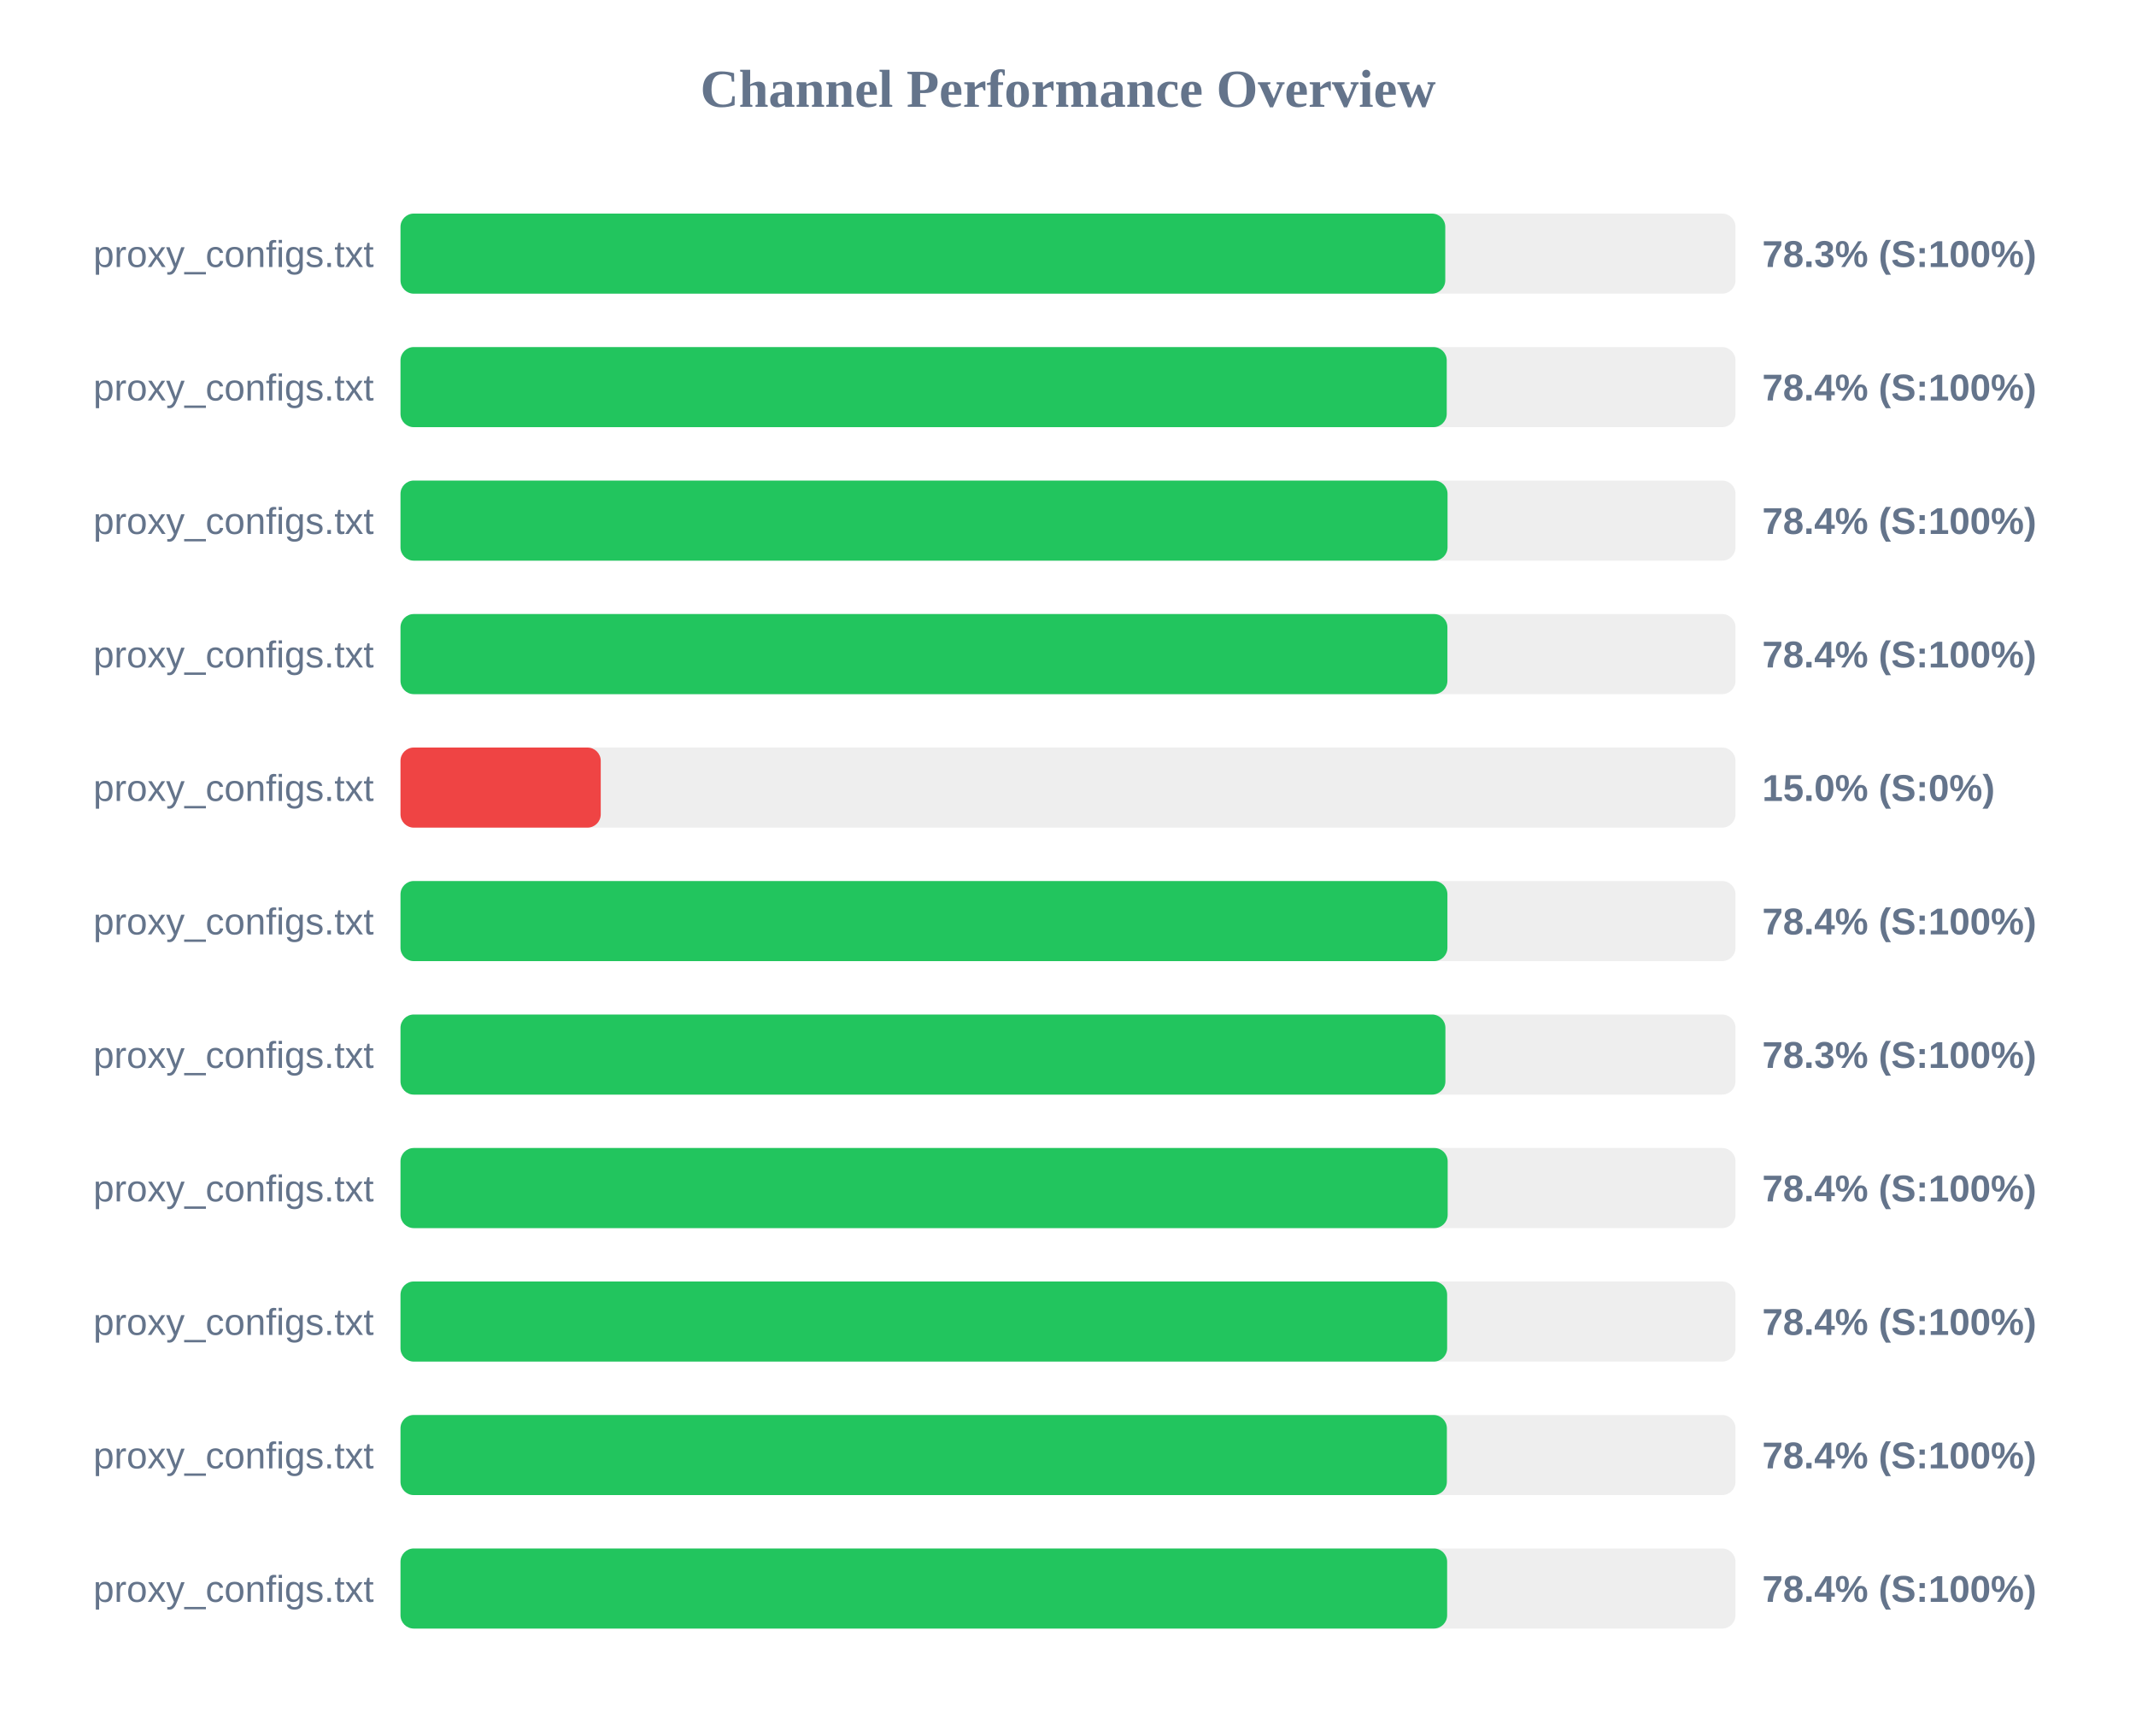
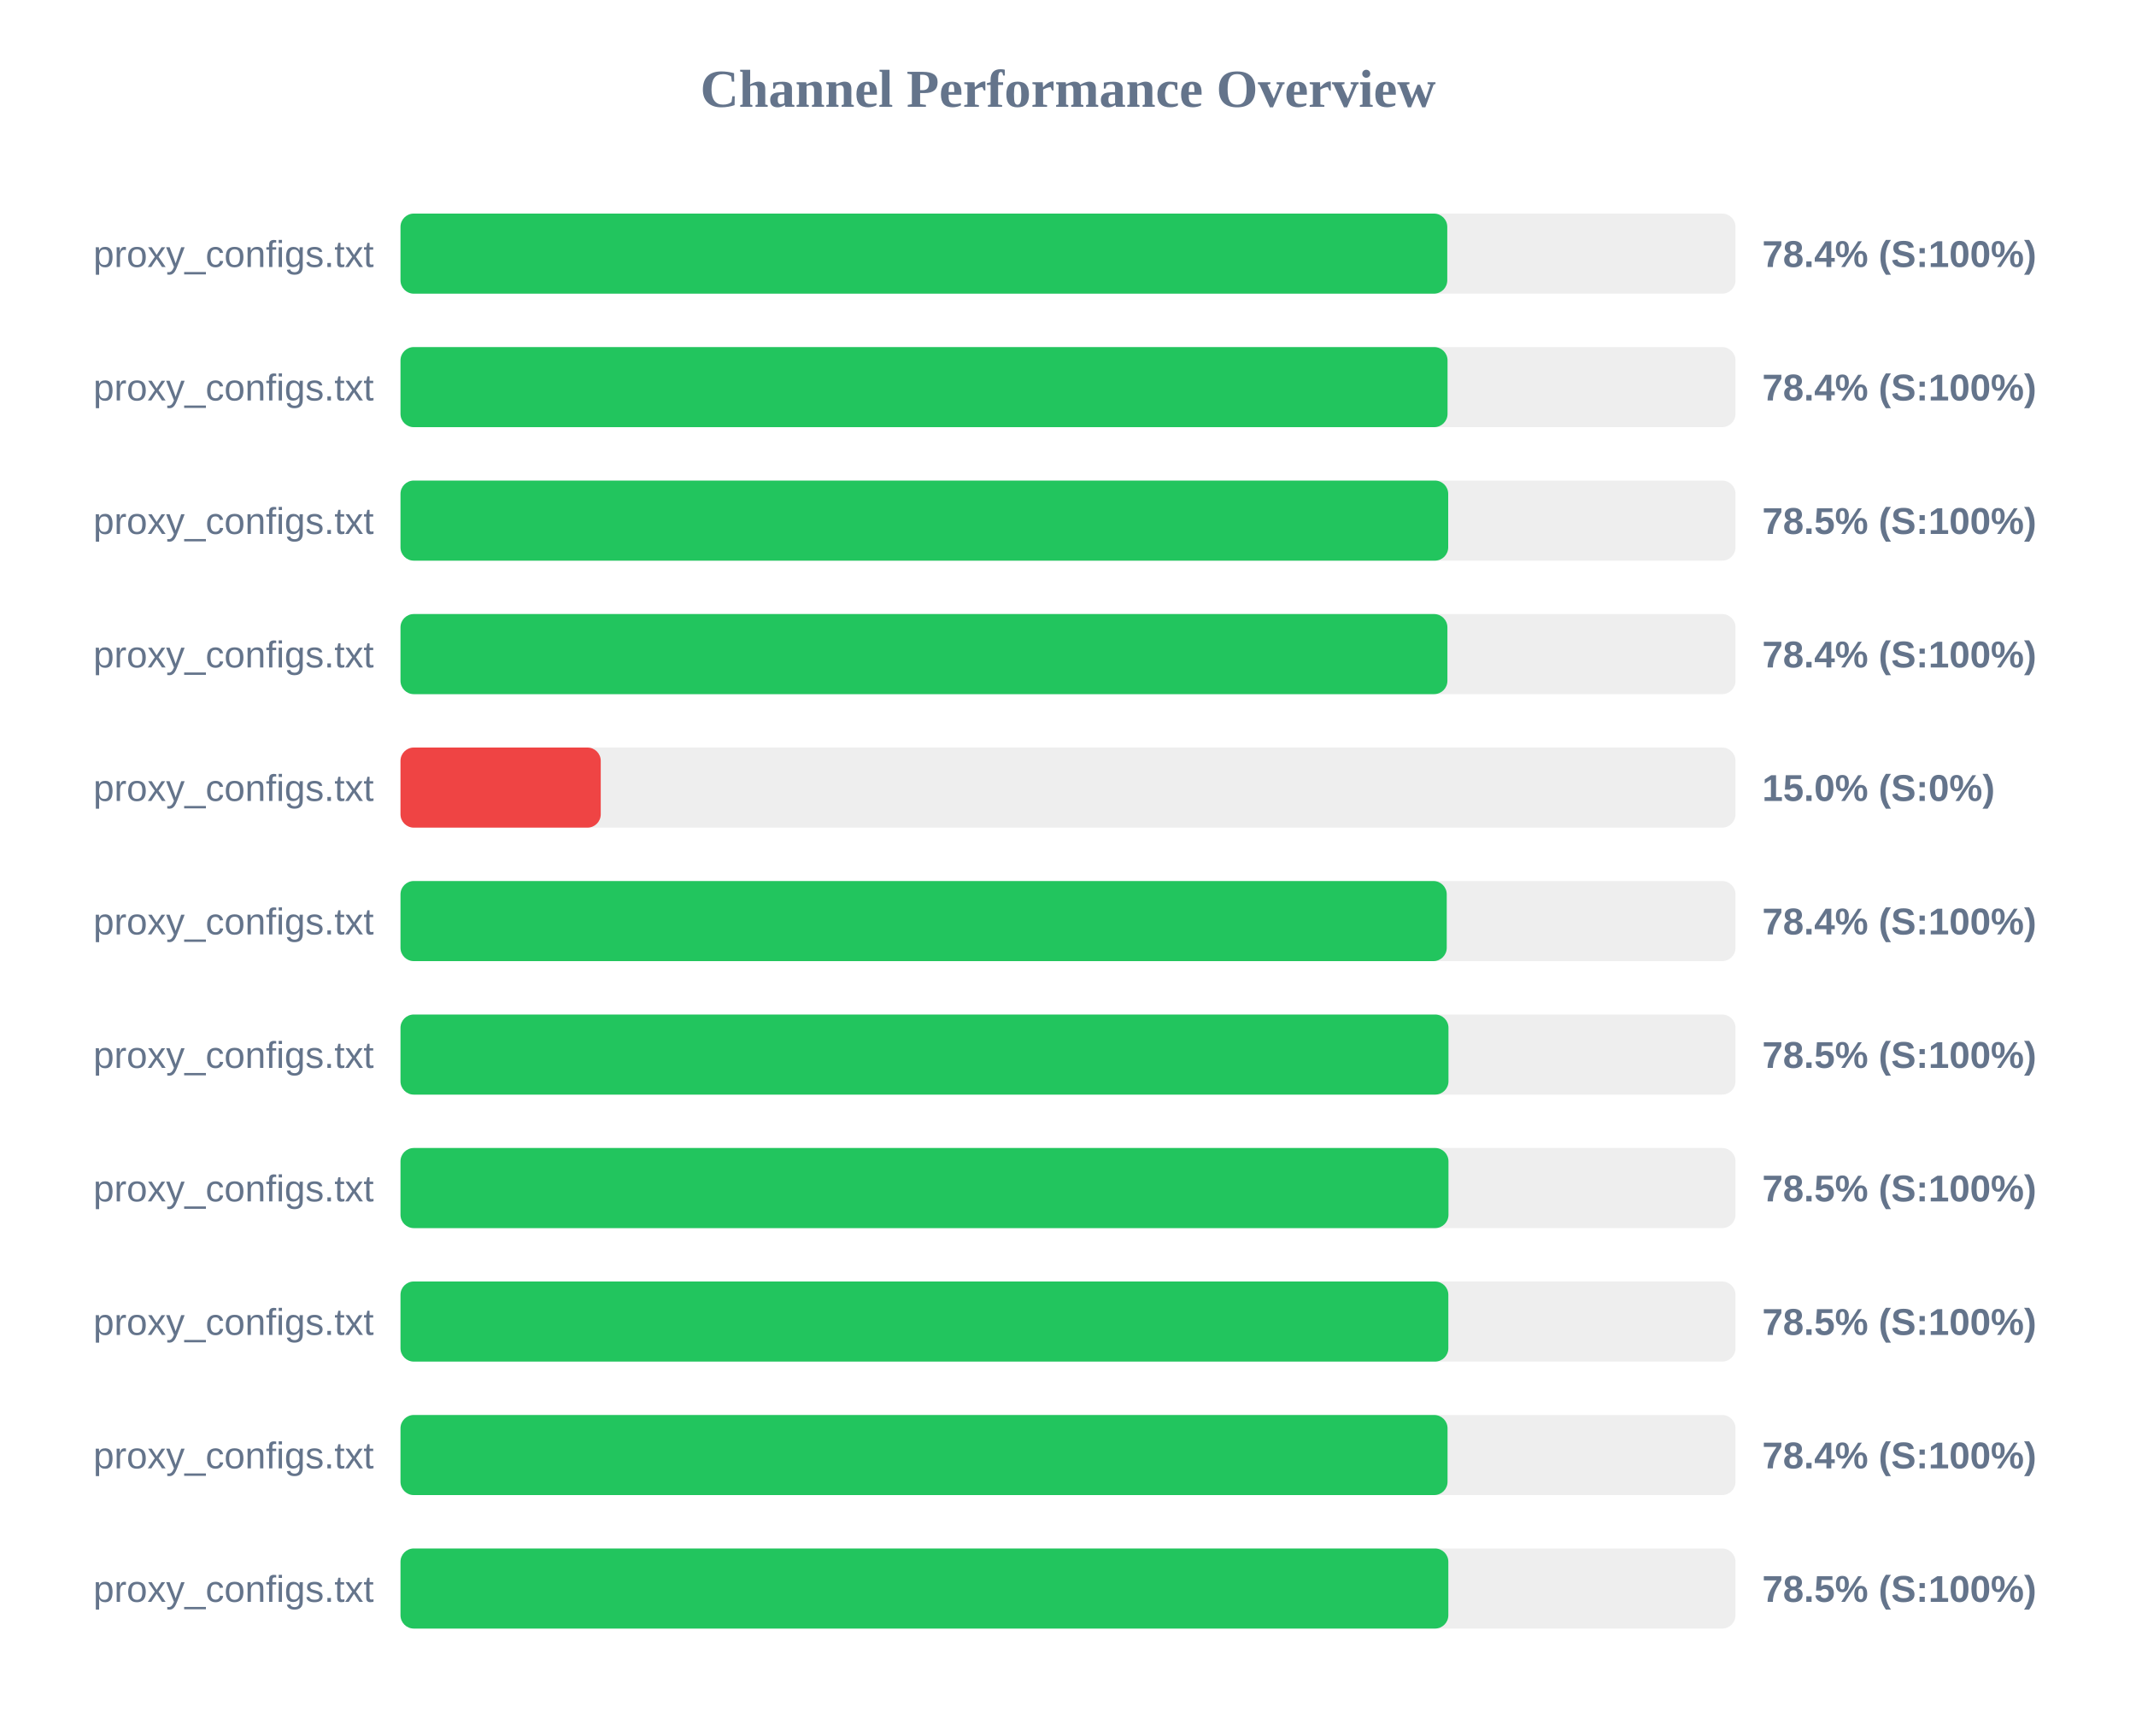
<svg xmlns="http://www.w3.org/2000/svg" width="800" height="650" version="1.1">
  <style>
        .row { font: 14px Arial; fill: #64748b; }
        .score { font: bold 14px Arial; fill: #64748b; }
    </style>
  <text x="400" y="40" text-anchor="middle" font-size="20px" font-weight="bold" fill="#64748b">Channel Performance Overview</text>
  <rect x="150" y="80" width="500" height="30" fill="#eee" rx="5" />
-   <rect x="150" y="80" width="391.3" height="30" fill="#22c55e" rx="5" />
+   <rect x="150" y="80" width="392.05" height="30" fill="#22c55e" rx="5" />
  <text x="140" y="100" text-anchor="end" class="row">proxy_configs.txt</text>
-   <text x="660" y="100" text-anchor="start" class="score">78.3% (S:100%)</text>
+   <text x="660" y="100" text-anchor="start" class="score">78.4% (S:100%)</text>
  <rect x="150" y="130" width="500" height="30" fill="#eee" rx="5" />
-   <rect x="150" y="130" width="391.85" height="30" fill="#22c55e" rx="5" />
+   <rect x="150" y="130" width="392.15" height="30" fill="#22c55e" rx="5" />
  <text x="140" y="150" text-anchor="end" class="row">proxy_configs.txt</text>
  <text x="660" y="150" text-anchor="start" class="score">78.4% (S:100%)</text>
  <rect x="150" y="180" width="500" height="30" fill="#eee" rx="5" />
-   <rect x="150" y="180" width="392.15" height="30" fill="#22c55e" rx="5" />
+   <rect x="150" y="180" width="392.4" height="30" fill="#22c55e" rx="5" />
  <text x="140" y="200" text-anchor="end" class="row">proxy_configs.txt</text>
-   <text x="660" y="200" text-anchor="start" class="score">78.4% (S:100%)</text>
+   <text x="660" y="200" text-anchor="start" class="score">78.5% (S:100%)</text>
  <rect x="150" y="230" width="500" height="30" fill="#eee" rx="5" />
  <rect x="150" y="230" width="392.1" height="30" fill="#22c55e" rx="5" />
  <text x="140" y="250" text-anchor="end" class="row">proxy_configs.txt</text>
  <text x="660" y="250" text-anchor="start" class="score">78.4% (S:100%)</text>
  <rect x="150" y="280" width="500" height="30" fill="#eee" rx="5" />
  <rect x="150" y="280" width="75.0" height="30" fill="#ef4444" rx="5" />
  <text x="140" y="300" text-anchor="end" class="row">proxy_configs.txt</text>
  <text x="660" y="300" text-anchor="start" class="score">15.0% (S:0%)</text>
  <rect x="150" y="330" width="500" height="30" fill="#eee" rx="5" />
-   <rect x="150" y="330" width="392.1" height="30" fill="#22c55e" rx="5" />
+   <rect x="150" y="330" width="391.85" height="30" fill="#22c55e" rx="5" />
  <text x="140" y="350" text-anchor="end" class="row">proxy_configs.txt</text>
  <text x="660" y="350" text-anchor="start" class="score">78.4% (S:100%)</text>
  <rect x="150" y="380" width="500" height="30" fill="#eee" rx="5" />
-   <rect x="150" y="380" width="391.35" height="30" fill="#22c55e" rx="5" />
+   <rect x="150" y="380" width="392.5" height="30" fill="#22c55e" rx="5" />
  <text x="140" y="400" text-anchor="end" class="row">proxy_configs.txt</text>
-   <text x="660" y="400" text-anchor="start" class="score">78.3% (S:100%)</text>
+   <text x="660" y="400" text-anchor="start" class="score">78.5% (S:100%)</text>
  <rect x="150" y="430" width="500" height="30" fill="#eee" rx="5" />
-   <rect x="150" y="430" width="392.2" height="30" fill="#22c55e" rx="5" />
+   <rect x="150" y="430" width="392.5" height="30" fill="#22c55e" rx="5" />
  <text x="140" y="450" text-anchor="end" class="row">proxy_configs.txt</text>
-   <text x="660" y="450" text-anchor="start" class="score">78.4% (S:100%)</text>
+   <text x="660" y="450" text-anchor="start" class="score">78.5% (S:100%)</text>
  <rect x="150" y="480" width="500" height="30" fill="#eee" rx="5" />
-   <rect x="150" y="480" width="392.0" height="30" fill="#22c55e" rx="5" />
+   <rect x="150" y="480" width="392.45" height="30" fill="#22c55e" rx="5" />
  <text x="140" y="500" text-anchor="end" class="row">proxy_configs.txt</text>
-   <text x="660" y="500" text-anchor="start" class="score">78.4% (S:100%)</text>
+   <text x="660" y="500" text-anchor="start" class="score">78.5% (S:100%)</text>
  <rect x="150" y="530" width="500" height="30" fill="#eee" rx="5" />
-   <rect x="150" y="530" width="391.9" height="30" fill="#22c55e" rx="5" />
+   <rect x="150" y="530" width="392.15" height="30" fill="#22c55e" rx="5" />
  <text x="140" y="550" text-anchor="end" class="row">proxy_configs.txt</text>
  <text x="660" y="550" text-anchor="start" class="score">78.4% (S:100%)</text>
  <rect x="150" y="580" width="500" height="30" fill="#eee" rx="5" />
-   <rect x="150" y="580" width="392.0" height="30" fill="#22c55e" rx="5" />
+   <rect x="150" y="580" width="392.45" height="30" fill="#22c55e" rx="5" />
  <text x="140" y="600" text-anchor="end" class="row">proxy_configs.txt</text>
-   <text x="660" y="600" text-anchor="start" class="score">78.4% (S:100%)</text>
+   <text x="660" y="600" text-anchor="start" class="score">78.5% (S:100%)</text>
</svg>
